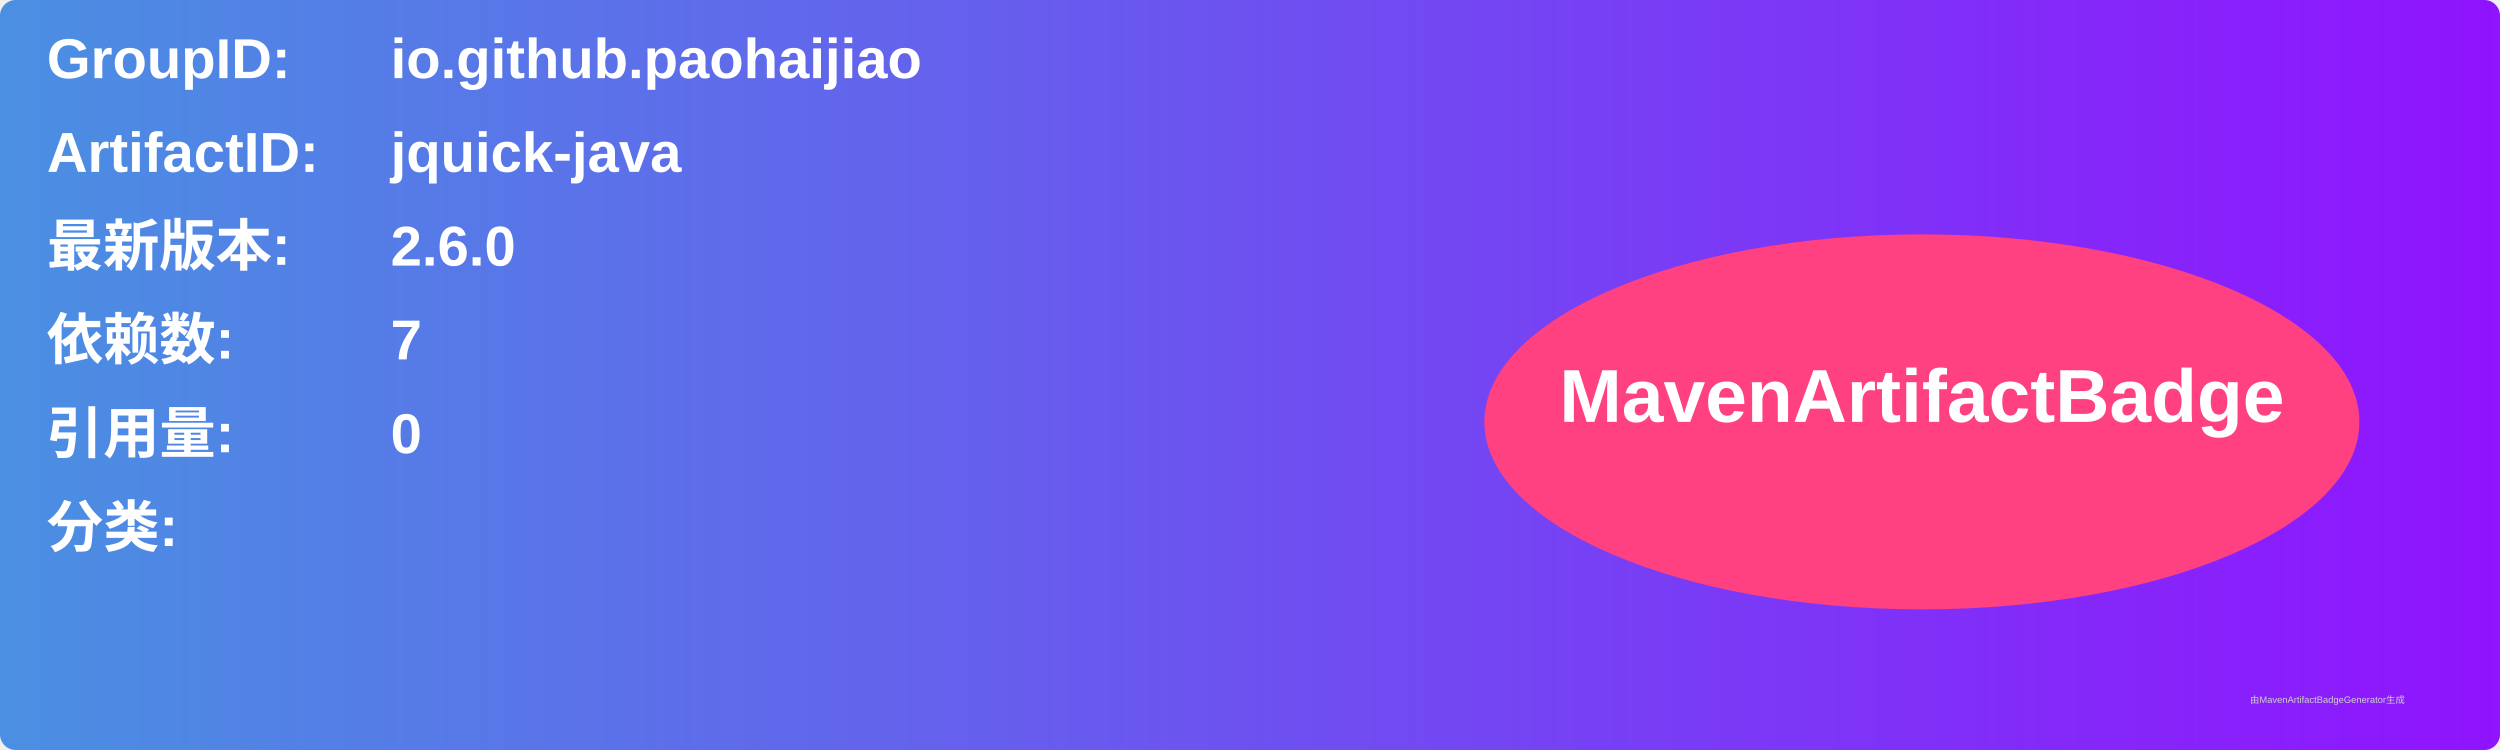
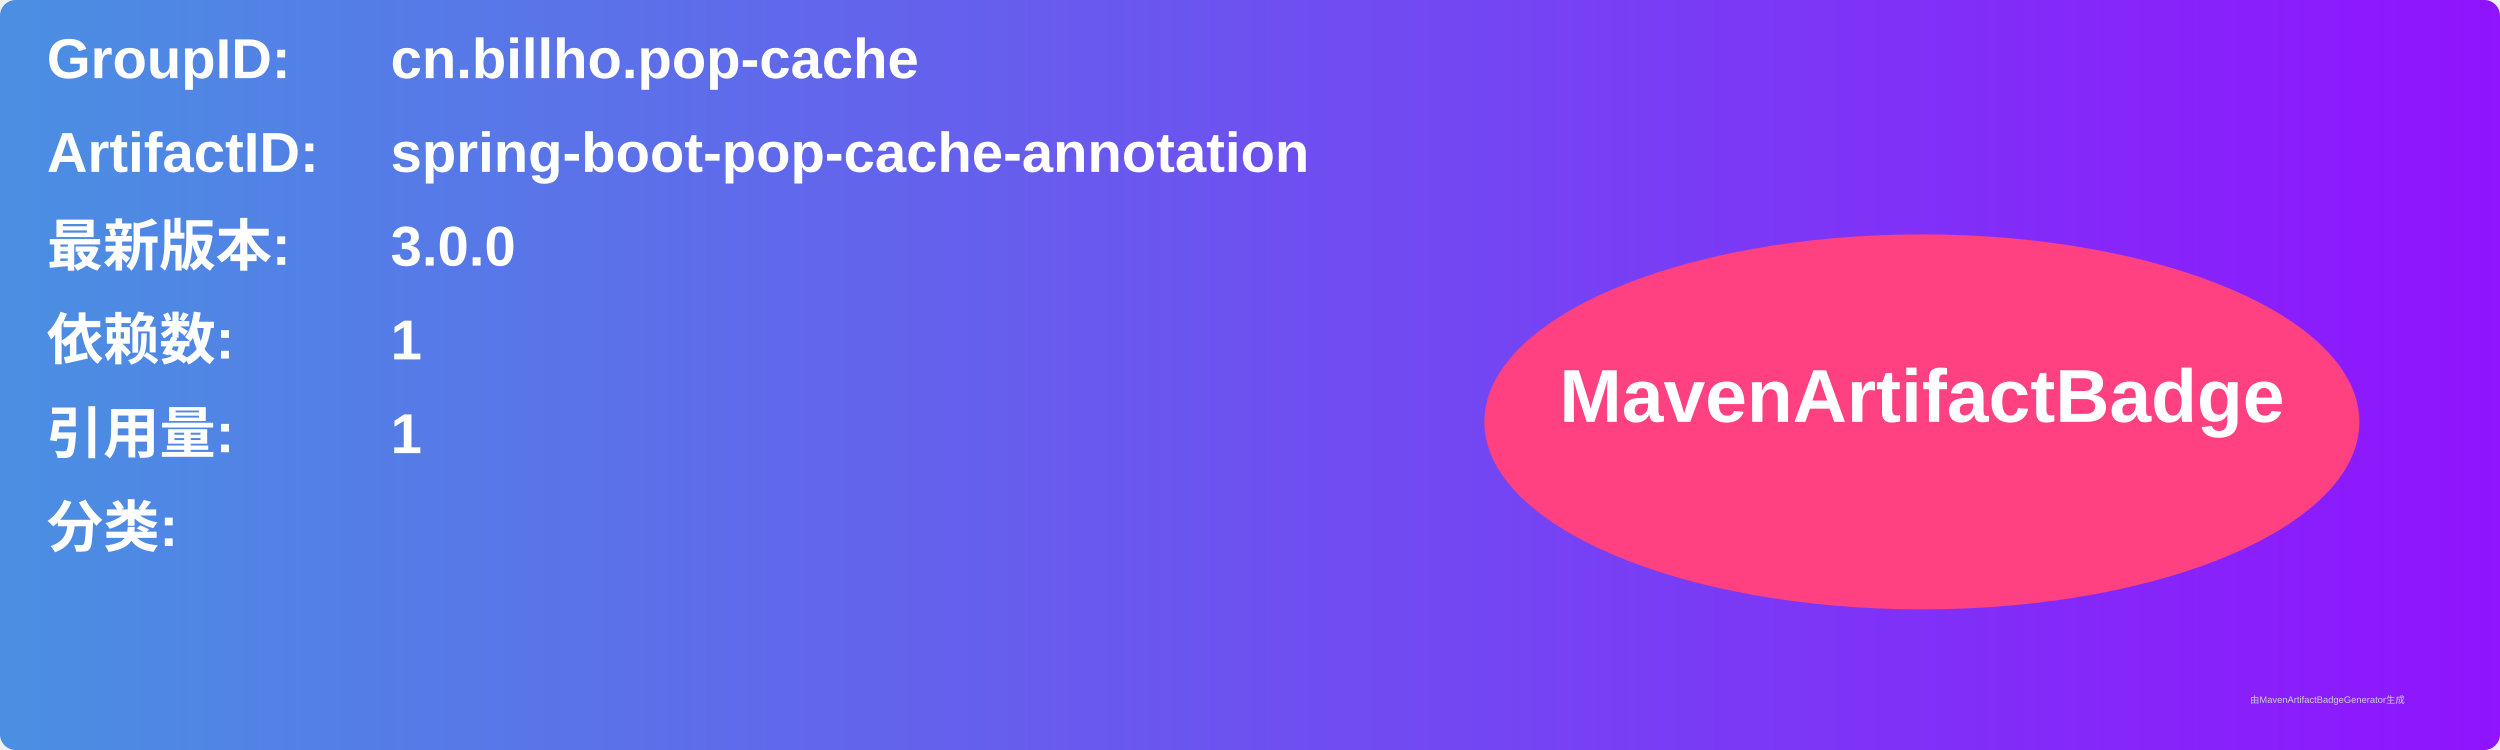
<svg xmlns="http://www.w3.org/2000/svg" width="800" height="240" viewBox="0 0 800 240">
  <linearGradient id="grad" x1="0%" y1="0%" x2="100%" y2="0%">
    <stop offset="0%" stop-color="#4a90e2" />
    <stop offset="100%" stop-color="#9013fe" />
  </linearGradient>
  <rect width="100%" height="100%" rx="5" ry="5" fill="url(#grad)" />
  <g transform="translate(15, 15)">
    <text x="0" y="10" font-family="Arial" font-size="18" fill="white" font-weight="bold" width="260">GroupID:</text>
-     <text x="110" y="10" font-family="Arial" font-size="18" fill="white" font-weight="bold" width="460">io.github.paohaijiao</text>
+     <text x="110" y="10" font-family="Arial" font-size="18" fill="white" font-weight="bold" width="460">cn.billho.pop-cache</text>
    <text x="0" y="40" font-family="Arial" font-size="18" fill="white" font-weight="bold" width="260">ArtifactID:</text>
-     <text x="110" y="40" font-family="Arial" font-size="18" fill="white" font-weight="bold" width="460">jquick-java</text>
+     <text x="110" y="40" font-family="Arial" font-size="18" fill="white" font-weight="bold" width="460">spring-boot-pop-cache-annotation</text>
    <text x="0" y="70" font-family="Arial" font-size="18" fill="white" font-weight="bold">最新版本:</text>
    <text x="110" y="70" font-family="Arial" font-size="18" fill="white" font-weight="bold">
-       <tspan font-weight="bold">2.6.0</tspan>
+       <tspan font-weight="bold">3.0.0</tspan>
    </text>
    <text x="0" y="100" font-family="Arial" font-size="18" fill="white" font-weight="bold">依赖数: </text>
    <text x="110" y="100" font-family="Arial" font-size="18" fill="white">
-       <tspan font-weight="bold">7</tspan>
+       <tspan font-weight="bold">1</tspan>
    </text>
    <text x="0" y="130" font-family="Arial" font-size="18" fill="white" font-weight="bold">引用量: </text>
    <text x="110" y="130" font-family="Arial" font-size="18" fill="white">
-       <tspan font-weight="bold">0</tspan>
+       <tspan font-weight="bold">1</tspan>
    </text>
    <text x="0" y="160" font-family="Arial" font-size="18" fill="white" font-weight="bold">分类:</text>
    <text x="10" y="190" font-family="Arial" font-size="10" fill="white">
      <tspan font-weight="bold" />
    </text>
    <ellipse cx="600" cy="120" rx="140" ry="60" fill="#ff4081" />
    <text x="600" y="120" text-anchor="middle" font-family="Arial" font-size="24" fill="white" font-weight="bold">MavenArtifactBadge</text>
  </g>
  <text x="720" y="225" font-family="Arial" font-size="3" fill="#d0d0d0">由MavenArtifactBadgeGenerator生成</text>
</svg>
